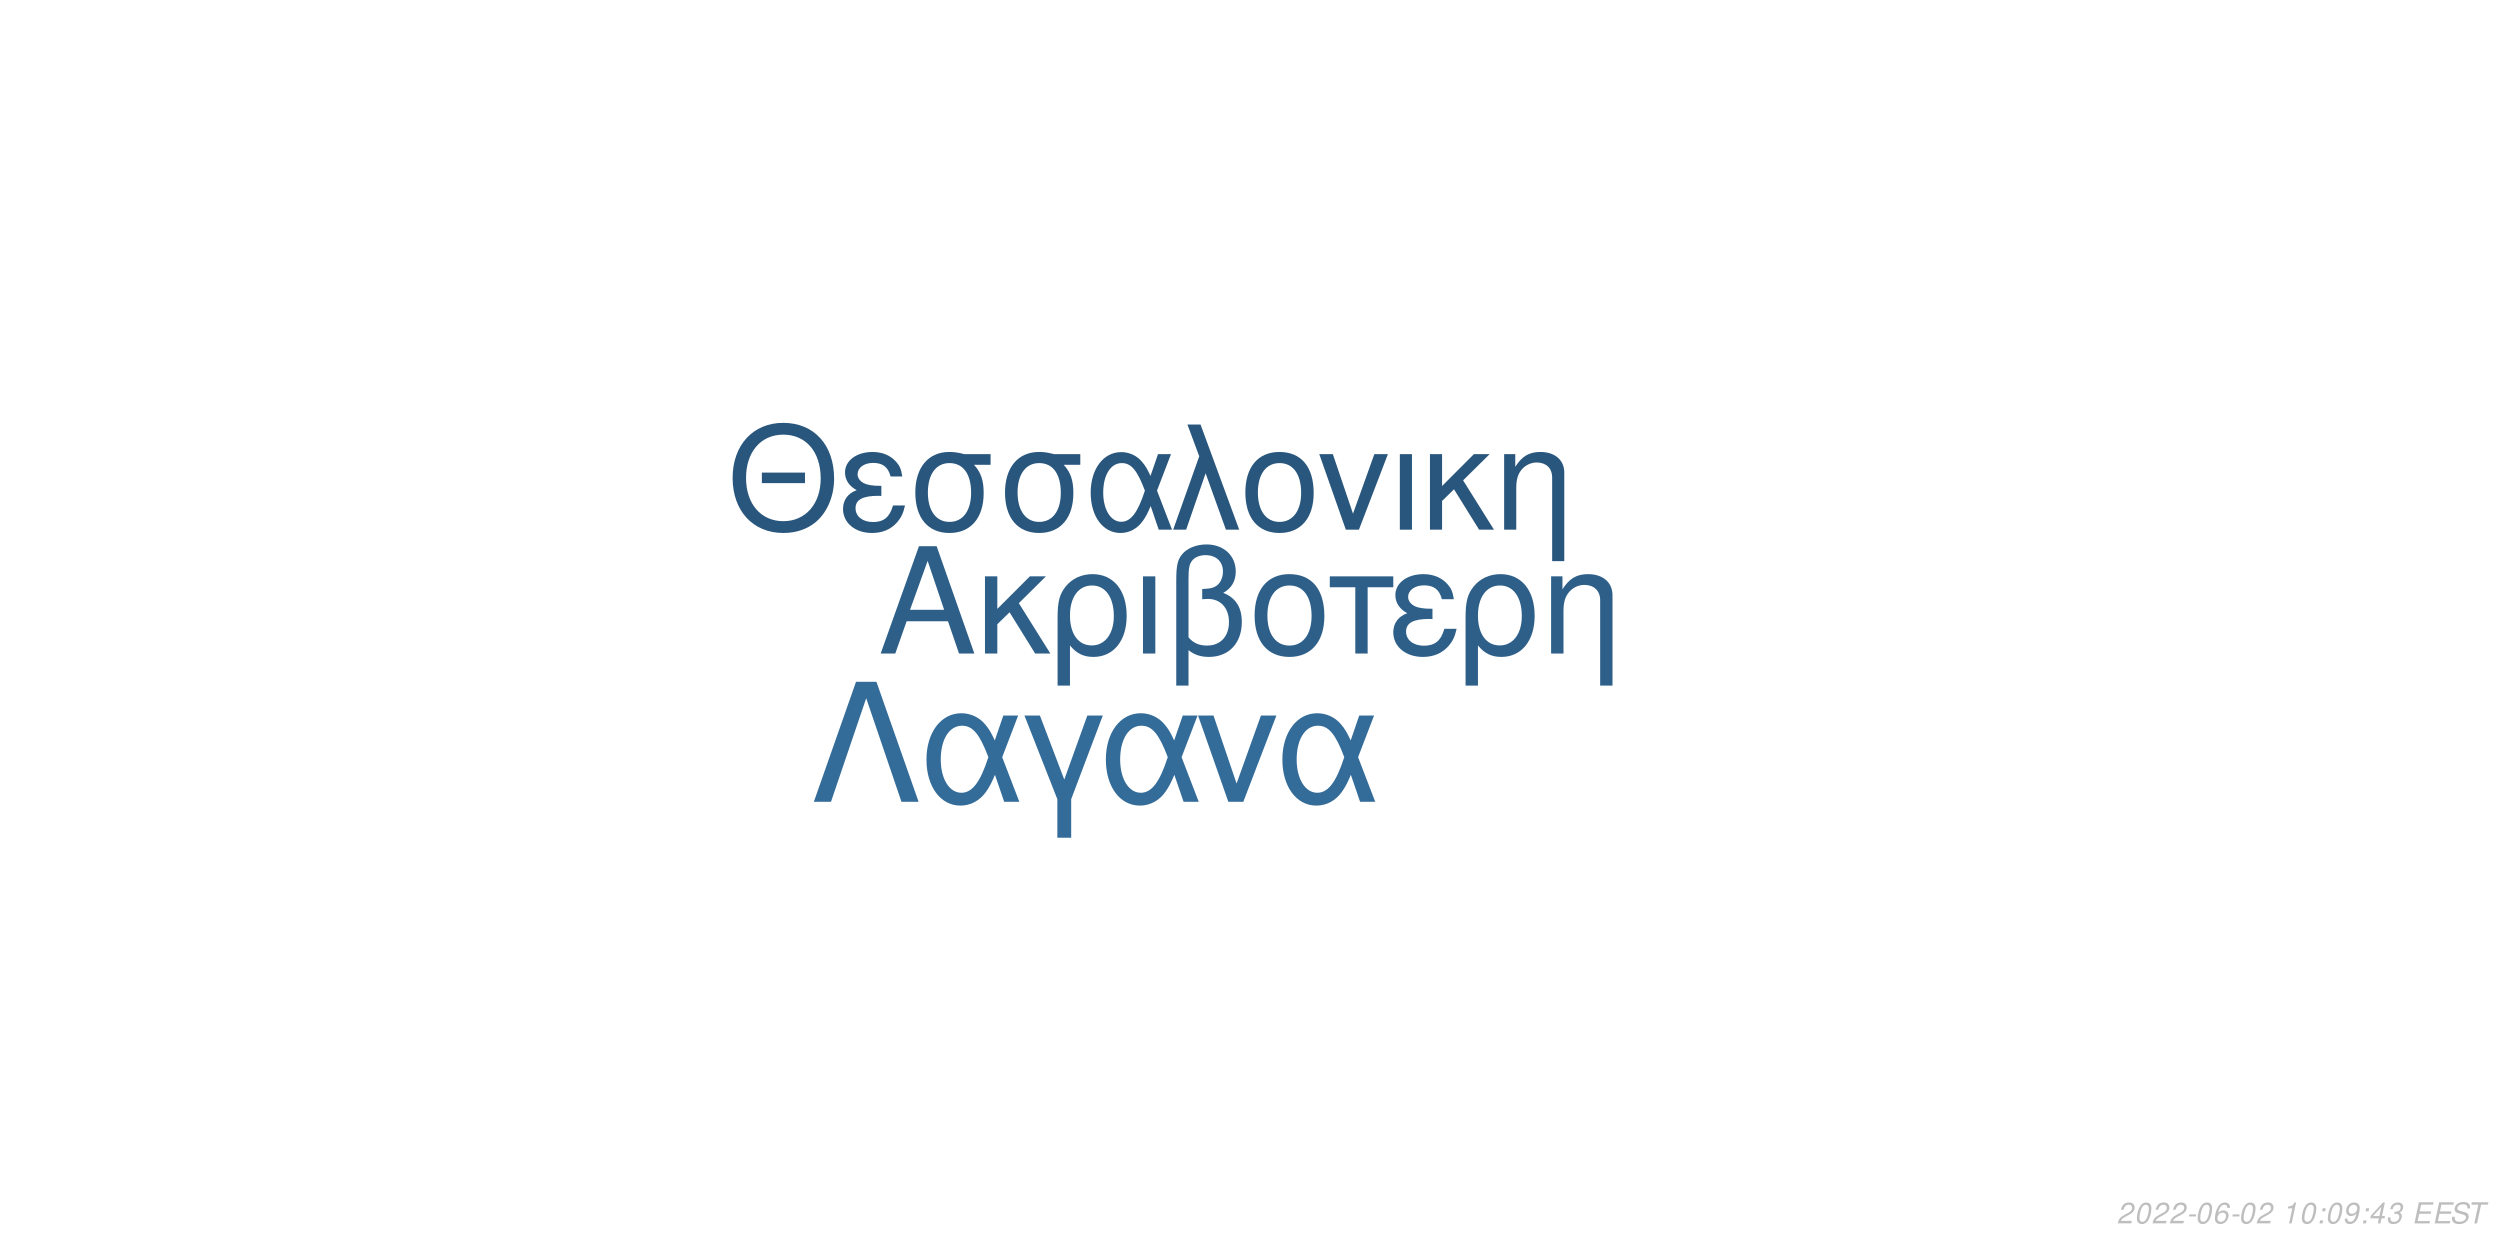
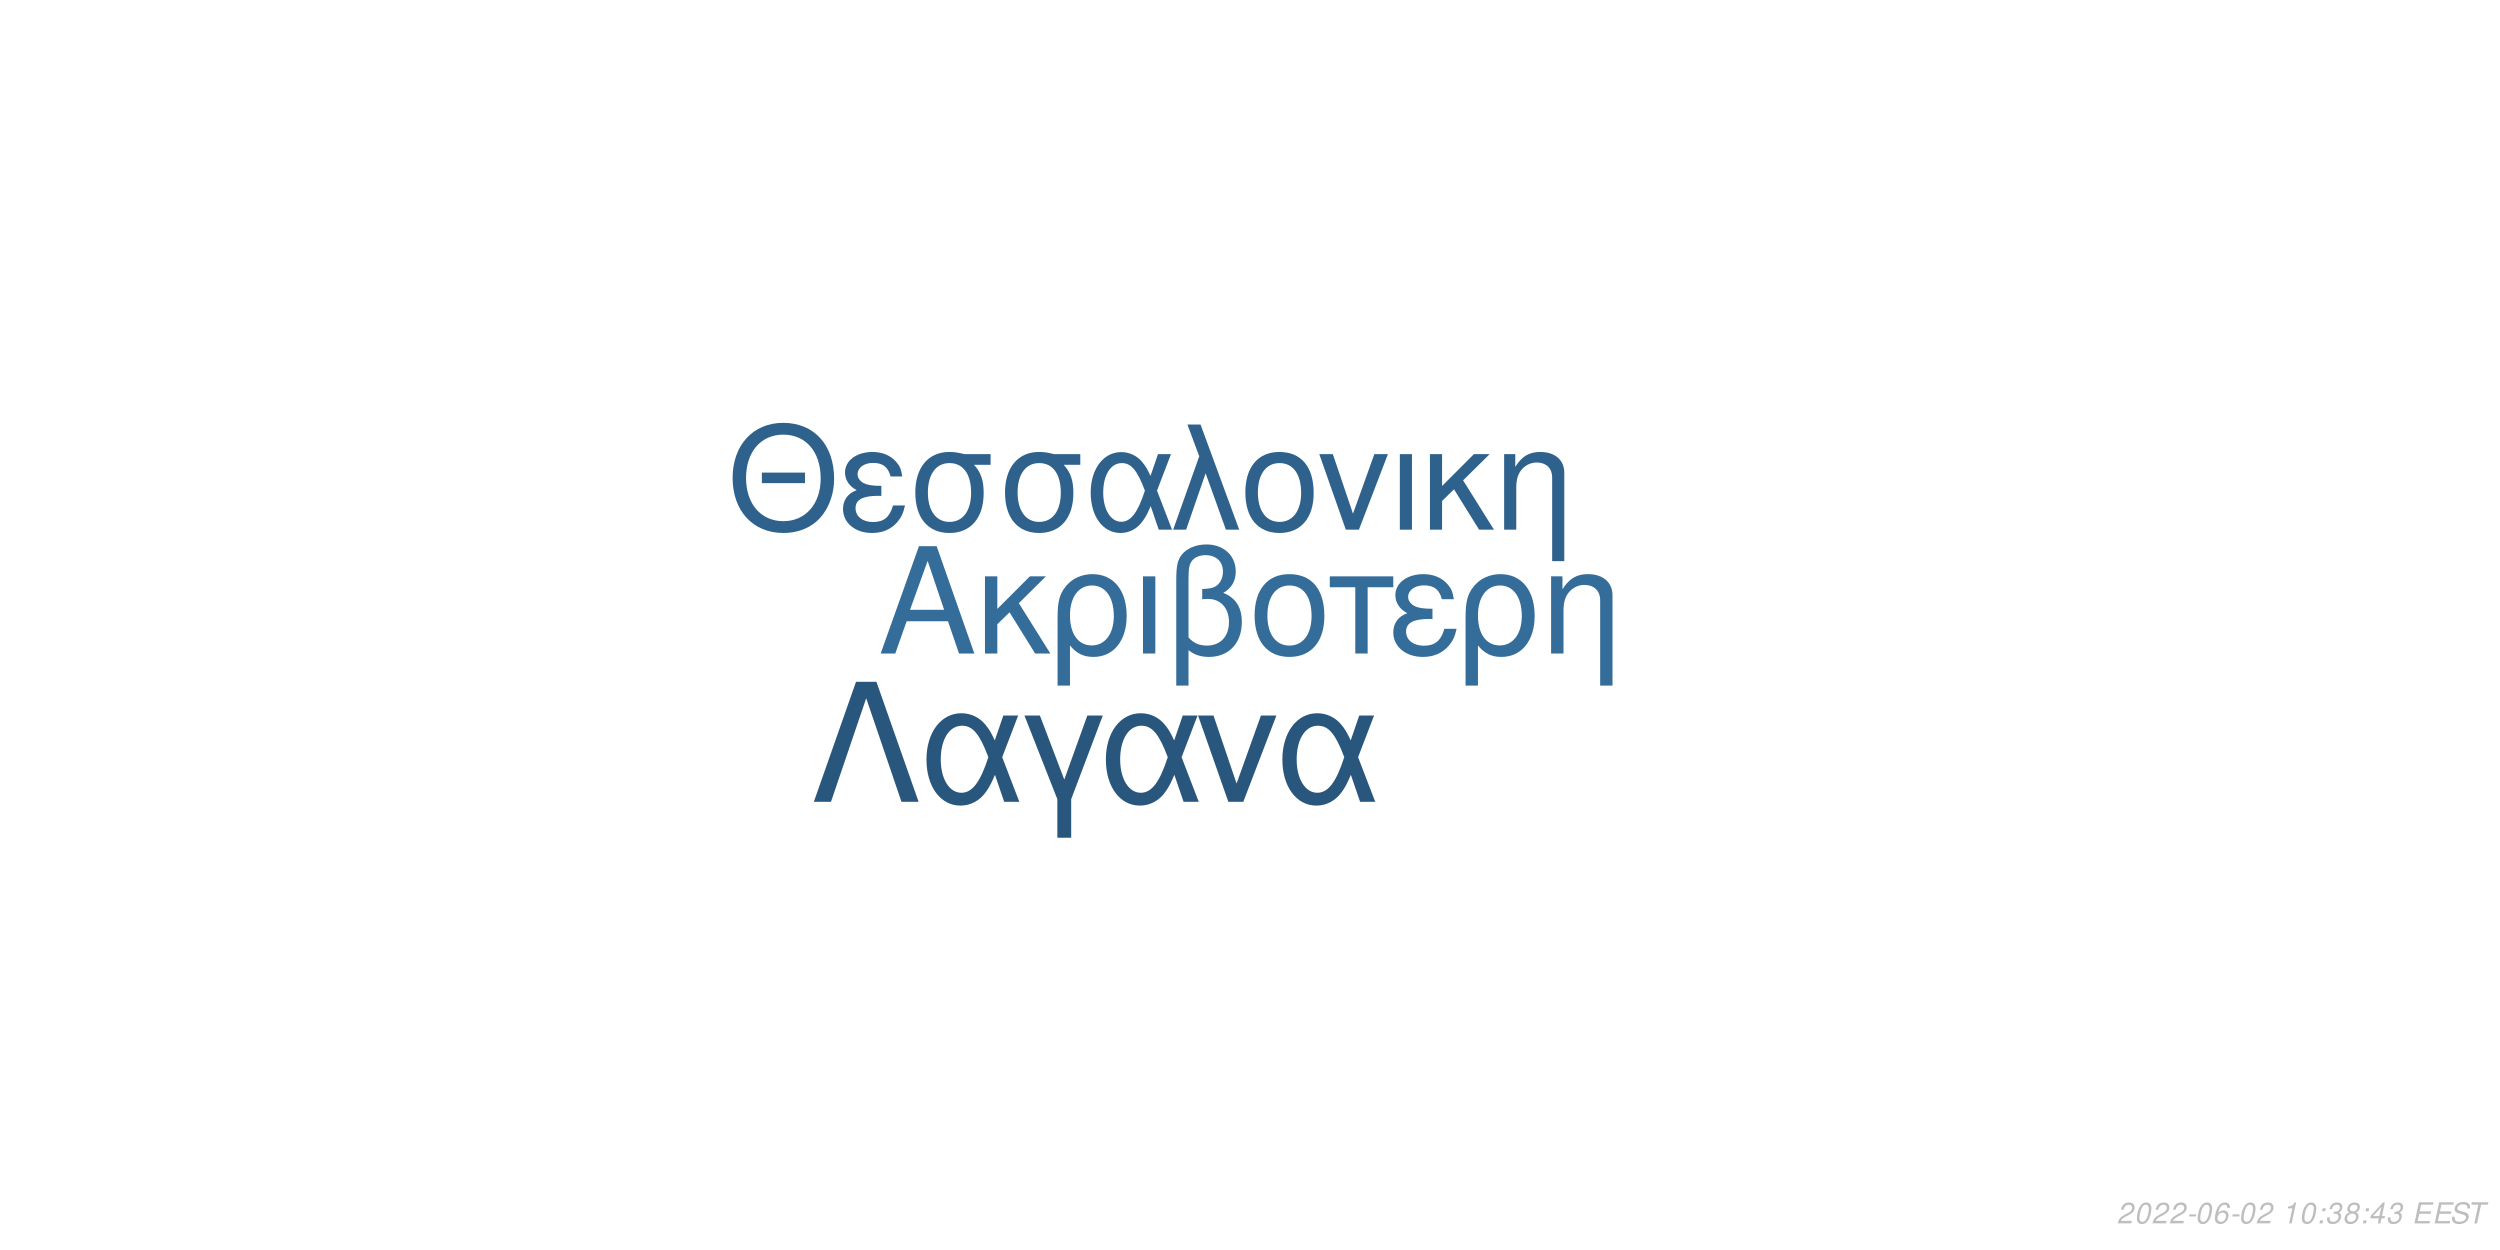
<svg xmlns="http://www.w3.org/2000/svg" xmlns:xlink="http://www.w3.org/1999/xlink" width="864pt" height="432pt" viewBox="0 0 864 432" version="1.1">
  <defs>
    <g>
      <symbol overflow="visible" id="glyph0-0">
        <path style="stroke:none;" d="" />
      </symbol>
      <symbol overflow="visible" id="glyph0-1">
        <path style="stroke:none;" d="M 24.125 -11.141 L 27.938 0 L 33.234 0 L 20.203 -37.094 L 14.094 -37.094 L 0.859 0 L 5.906 0 L 9.828 -11.141 Z M 22.797 -15.109 L 11 -15.109 L 17.094 -32.016 Z M 22.797 -15.109 " />
      </symbol>
      <symbol overflow="visible" id="glyph0-2">
        <path style="stroke:none;" d="M 7.172 -15.422 L 7.172 -26.672 L 2.906 -26.672 L 2.906 0 L 7.172 0 L 7.172 -10.125 L 11.406 -14.25 L 20.25 0 L 25.5 0 L 14.609 -17.406 L 23.969 -26.672 L 18.422 -26.672 Z M 7.172 -15.422 " />
      </symbol>
      <symbol overflow="visible" id="glyph0-3">
        <path style="stroke:none;" d="M 3 11.094 L 7.281 11.094 L 7.281 -2.797 C 9.516 -0.047 11.953 1.172 15.375 1.172 C 22.344 1.172 26.875 -4.422 26.875 -13.031 C 26.875 -21.891 22.297 -27.438 15.062 -27.438 C 11.297 -27.438 7.984 -25.906 5.797 -23.156 C 3.672 -20.516 3 -17.969 3 -12.359 Z M 14.906 -23.516 C 19.547 -23.516 22.438 -19.438 22.438 -12.922 C 22.438 -6.812 19.391 -2.797 14.812 -2.797 C 10.172 -2.797 7.281 -6.766 7.281 -13.125 C 7.281 -19.484 10.234 -23.516 14.906 -23.516 Z M 14.906 -23.516 " />
      </symbol>
      <symbol overflow="visible" id="glyph0-4">
        <path style="stroke:none;" d="M 3.516 0 L 7.781 0 L 7.781 -26.672 L 3.516 -26.672 Z M 3.516 0 " />
      </symbol>
      <symbol overflow="visible" id="glyph0-5">
        <path style="stroke:none;" d="M 4.016 11.094 L 8.25 11.094 L 8.25 -1.172 C 10.172 0.406 12.422 1.172 15.312 1.172 C 22.188 1.172 26.672 -3.609 26.672 -10.891 C 26.672 -15.984 24.578 -19.234 20.25 -20.969 C 23.109 -22.547 24.578 -25.031 24.578 -28.344 C 24.578 -33.844 20.406 -37.703 14.453 -37.703 C 10.938 -37.703 7.734 -36.391 6 -34.25 C 4.484 -32.422 4.016 -30.328 4.016 -25.391 Z M 8.25 -25.656 C 8.25 -29.359 8.5 -30.844 9.469 -32.062 C 10.375 -33.281 12.156 -34 14.094 -34 C 17.812 -34 20.156 -31.812 20.156 -28.297 C 20.156 -25.953 18.984 -23.812 17.297 -23.047 C 16.281 -22.547 15.469 -22.438 12.984 -22.297 L 12.984 -18.781 C 13.734 -18.828 14.344 -18.875 14.969 -18.875 C 19.344 -18.875 22.234 -15.719 22.234 -10.891 C 22.234 -5.906 19.281 -2.75 14.656 -2.75 C 11.953 -2.75 9.922 -3.609 8.25 -5.594 Z M 8.25 -25.656 " />
      </symbol>
      <symbol overflow="visible" id="glyph0-6">
        <path style="stroke:none;" d="M 14.094 -27.438 C 6.562 -27.438 2.094 -22.094 2.094 -13.125 C 2.094 -4.125 6.562 1.172 14.141 1.172 C 21.672 1.172 26.203 -4.172 26.203 -12.922 C 26.203 -22.188 21.828 -27.438 14.094 -27.438 Z M 14.141 -23.516 C 18.938 -23.516 21.781 -19.594 21.781 -12.984 C 21.781 -6.672 18.828 -2.75 14.141 -2.75 C 9.422 -2.75 6.516 -6.672 6.516 -13.125 C 6.516 -19.594 9.422 -23.516 14.141 -23.516 Z M 14.141 -23.516 " />
      </symbol>
      <symbol overflow="visible" id="glyph0-7">
        <path style="stroke:none;" d="M 7.891 0 L 12.156 0 L 12.156 -22.906 L 21.016 -22.906 L 21.016 -26.672 L -0.922 -26.672 L -0.922 -22.906 L 7.891 -22.906 Z M 7.891 0 " />
      </symbol>
      <symbol overflow="visible" id="glyph0-8">
        <path style="stroke:none;" d="M 14.562 -15.469 C 11.344 -15.469 9.562 -15.781 8.297 -16.438 C 6.922 -17.203 6.156 -18.328 6.156 -19.547 C 6.156 -21.891 8.453 -23.562 11.656 -23.562 C 15.062 -23.562 16.953 -22.094 17.812 -18.781 L 21.938 -18.781 C 21.578 -21.266 21.062 -22.5 19.797 -23.922 C 17.812 -26.203 14.906 -27.438 11.453 -27.438 C 5.797 -27.438 1.734 -24.375 1.734 -20.203 C 1.734 -17.609 3.156 -15.375 5.859 -13.938 C 2.797 -12.875 1.016 -10.484 1.016 -7.328 C 1.016 -2.391 5.297 1.172 11.25 1.172 C 14.969 1.172 17.906 -0.109 20.156 -2.641 C 21.578 -4.328 22.297 -5.797 22.906 -8.547 L 18.672 -8.547 C 17.5 -4.422 15.422 -2.703 11.609 -2.703 C 7.938 -2.703 5.438 -4.688 5.438 -7.578 C 5.438 -10.578 7.938 -11.953 13.484 -11.953 C 13.641 -11.953 14.094 -11.953 14.562 -11.906 Z M 14.562 -15.469 " />
      </symbol>
      <symbol overflow="visible" id="glyph0-9">
        <path style="stroke:none;" d="M 3.562 -26.672 L 3.562 0 L 7.844 0 L 7.844 -14.703 C 7.844 -17.906 8.5 -19.891 10.031 -21.531 C 11.406 -22.953 13.188 -23.719 15.062 -23.719 C 18.375 -23.719 20.516 -21.672 20.516 -18.469 L 20.516 11.094 L 24.781 11.094 L 24.781 -20.156 C 24.781 -24.578 21.469 -27.438 16.328 -27.438 C 12.359 -27.438 9.828 -25.906 7.484 -22.188 L 7.484 -26.672 Z M 3.562 -26.672 " />
      </symbol>
      <symbol overflow="visible" id="glyph1-0">
        <path style="stroke:none;" d="" />
      </symbol>
      <symbol overflow="visible" id="glyph1-1">
        <path style="stroke:none;" d="M 26.859 -19.734 L 11.953 -19.734 L 11.953 -16.094 L 26.859 -16.094 Z M 19.328 -36.922 C 8.922 -36.922 1.844 -29.25 1.844 -17.891 C 1.844 -6.484 8.875 1.141 19.391 1.141 C 23.812 1.141 27.703 -0.203 30.641 -2.688 C 34.578 -6.031 36.922 -11.656 36.922 -17.594 C 36.922 -29.297 30 -36.922 19.328 -36.922 Z M 19.328 -32.844 C 27.203 -32.844 32.281 -26.906 32.281 -17.688 C 32.281 -8.922 27.062 -2.938 19.391 -2.938 C 11.609 -2.938 6.484 -8.922 6.484 -17.891 C 6.484 -26.859 11.609 -32.844 19.328 -32.844 Z M 19.328 -32.844 " />
      </symbol>
      <symbol overflow="visible" id="glyph1-2">
        <path style="stroke:none;" d="M 14.25 -15.141 C 11.109 -15.141 9.375 -15.453 8.125 -16.094 C 6.781 -16.844 6.031 -17.938 6.031 -19.141 C 6.031 -21.422 8.266 -23.078 11.406 -23.078 C 14.75 -23.078 16.594 -21.625 17.438 -18.391 L 21.469 -18.391 C 21.125 -20.828 20.625 -22.031 19.391 -23.422 C 17.438 -25.656 14.594 -26.859 11.219 -26.859 C 5.688 -26.859 1.688 -23.875 1.688 -19.781 C 1.688 -17.234 3.094 -15.047 5.734 -13.656 C 2.734 -12.609 1 -10.266 1 -7.172 C 1 -2.344 5.188 1.141 11.016 1.141 C 14.656 1.141 17.547 -0.094 19.734 -2.594 C 21.125 -4.234 21.828 -5.688 22.422 -8.375 L 18.281 -8.375 C 17.141 -4.328 15.094 -2.641 11.359 -2.641 C 7.766 -2.641 5.328 -4.578 5.328 -7.422 C 5.328 -10.359 7.766 -11.703 13.203 -11.703 C 13.359 -11.703 13.797 -11.703 14.25 -11.656 Z M 14.25 -15.141 " />
      </symbol>
      <symbol overflow="visible" id="glyph1-3">
        <path style="stroke:none;" d="M 29 -26.109 L 19.938 -26.109 C 17.594 -26.703 16.438 -26.859 14.703 -26.859 C 7.469 -26.859 2.984 -21.469 2.984 -12.859 C 2.984 -4.031 7.375 1.141 14.797 1.141 C 22.172 1.141 26.609 -4.078 26.609 -12.656 C 26.609 -17.047 25.656 -19.828 23.266 -22.422 L 29 -22.422 Z M 14.797 -23.016 C 19.531 -23.016 22.266 -19.234 22.266 -12.75 C 22.266 -6.531 19.438 -2.688 14.797 -2.688 C 10.172 -2.688 7.328 -6.531 7.328 -12.859 C 7.328 -19.188 10.172 -23.016 14.797 -23.016 Z M 14.797 -23.016 " />
      </symbol>
      <symbol overflow="visible" id="glyph1-4">
        <path style="stroke:none;" d="M 29.344 -26.109 L 24.859 -26.109 L 22.266 -18.578 C 21.125 -21.031 20.484 -22.125 19.328 -23.469 C 17.547 -25.609 14.906 -26.812 12.156 -26.812 C 5.984 -26.812 1.594 -20.984 1.594 -12.812 C 1.594 -4.578 5.828 1.141 11.906 1.141 C 14.953 1.141 17.734 -0.344 19.625 -3.047 C 20.672 -4.531 21.281 -5.688 22.328 -8.172 L 25.109 0 L 29.703 0 L 24.516 -13.5 Z M 20.328 -13.5 C 17.891 -5.922 15.453 -2.734 12.156 -2.734 C 8.516 -2.734 5.922 -6.922 5.922 -12.812 C 5.922 -18.938 8.516 -23.016 12.359 -23.016 C 15.594 -23.016 17.688 -20.531 20.328 -13.5 Z M 20.328 -13.5 " />
      </symbol>
      <symbol overflow="visible" id="glyph1-5">
        <path style="stroke:none;" d="M 1.094 0 L 5.578 0 L 12.312 -19.484 L 19.328 0 L 23.922 0 L 10.562 -36.328 L 6.031 -36.328 L 10.109 -25.359 Z M 1.094 0 " />
      </symbol>
      <symbol overflow="visible" id="glyph1-6">
        <path style="stroke:none;" d="M 13.797 -26.859 C 6.422 -26.859 2.047 -21.625 2.047 -12.859 C 2.047 -4.031 6.422 1.141 13.859 1.141 C 21.234 1.141 25.656 -4.078 25.656 -12.656 C 25.656 -21.719 21.375 -26.859 13.797 -26.859 Z M 13.859 -23.016 C 18.531 -23.016 21.328 -19.188 21.328 -12.703 C 21.328 -6.531 18.438 -2.688 13.859 -2.688 C 9.219 -2.688 6.375 -6.531 6.375 -12.859 C 6.375 -19.188 9.219 -23.016 13.859 -23.016 Z M 13.859 -23.016 " />
      </symbol>
      <symbol overflow="visible" id="glyph1-7">
        <path style="stroke:none;" d="M 14.297 0 L 24.312 -26.109 L 19.625 -26.109 L 12.25 -5.531 L 5.281 -26.109 L 0.594 -26.109 L 9.766 0 Z M 14.297 0 " />
      </symbol>
      <symbol overflow="visible" id="glyph1-8">
        <path style="stroke:none;" d="M 3.438 0 L 7.625 0 L 7.625 -26.109 L 3.438 -26.109 Z M 3.438 0 " />
      </symbol>
      <symbol overflow="visible" id="glyph1-9">
        <path style="stroke:none;" d="M 7.031 -15.094 L 7.031 -26.109 L 2.844 -26.109 L 2.844 0 L 7.031 0 L 7.031 -9.922 L 11.156 -13.953 L 19.828 0 L 24.969 0 L 14.297 -17.047 L 23.469 -26.109 L 18.031 -26.109 Z M 7.031 -15.094 " />
      </symbol>
      <symbol overflow="visible" id="glyph1-10">
        <path style="stroke:none;" d="M 3.484 -26.109 L 3.484 0 L 7.672 0 L 7.672 -14.406 C 7.672 -17.547 8.328 -19.484 9.812 -21.078 C 11.156 -22.469 12.906 -23.219 14.75 -23.219 C 17.984 -23.219 20.078 -21.234 20.078 -18.094 L 20.078 10.859 L 24.266 10.859 L 24.266 -19.734 C 24.266 -24.062 21.031 -26.859 16 -26.859 C 12.109 -26.859 9.609 -25.359 7.328 -21.719 L 7.328 -26.109 Z M 3.484 -26.109 " />
      </symbol>
      <symbol overflow="visible" id="glyph2-0">
        <path style="stroke:none;" d="" />
      </symbol>
      <symbol overflow="visible" id="glyph2-1">
        <path style="stroke:none;" d="M 22.531 -41.484 L 15.484 -41.484 L 0.906 0 L 6.828 0 L 19 -35.797 L 31.188 0 L 37.109 0 Z M 22.531 -41.484 " />
      </symbol>
      <symbol overflow="visible" id="glyph2-2">
        <path style="stroke:none;" d="M 33.516 -29.812 L 28.391 -29.812 L 25.438 -21.219 C 24.125 -24.016 23.391 -25.266 22.078 -26.797 C 20.031 -29.25 17.016 -30.609 13.891 -30.609 C 6.828 -30.609 1.828 -23.953 1.828 -14.625 C 1.828 -5.234 6.656 1.312 13.594 1.312 C 17.078 1.312 20.266 -0.391 22.422 -3.469 C 23.609 -5.172 24.297 -6.484 25.5 -9.328 L 28.688 0 L 33.922 0 L 28 -15.422 Z M 23.219 -15.422 C 20.422 -6.766 17.641 -3.125 13.891 -3.125 C 9.734 -3.125 6.766 -7.906 6.766 -14.625 C 6.766 -21.625 9.734 -26.297 14.109 -26.297 C 17.812 -26.297 20.203 -23.453 23.219 -15.422 Z M 23.219 -15.422 " />
      </symbol>
      <symbol overflow="visible" id="glyph2-3">
        <path style="stroke:none;" d="M 12.062 12.406 L 16.844 12.406 L 16.844 -0.906 L 27.766 -29.812 L 22.422 -29.812 L 14.453 -7.688 L 6.031 -29.812 L 0.688 -29.812 L 12.062 -0.906 Z M 12.062 12.406 " />
      </symbol>
      <symbol overflow="visible" id="glyph2-4">
        <path style="stroke:none;" d="M 16.328 0 L 27.766 -29.812 L 22.422 -29.812 L 14 -6.312 L 6.031 -29.812 L 0.688 -29.812 L 11.156 0 Z M 16.328 0 " />
      </symbol>
      <symbol overflow="visible" id="glyph3-0">
        <path style="stroke:none;" d="" />
      </symbol>
      <symbol overflow="visible" id="glyph3-1">
        <path style="stroke:none;" d="M 5.234 -0.875 L 1.469 -0.875 C 1.641 -1.375 2.203 -1.891 3.109 -2.344 L 4.234 -2.938 C 5.562 -3.625 6.219 -4.469 6.219 -5.484 C 6.219 -5.938 6.062 -6.359 5.797 -6.656 C 5.469 -7.047 4.984 -7.234 4.312 -7.234 C 2.766 -7.234 1.891 -6.453 1.484 -4.734 L 2.375 -4.734 C 2.484 -5.188 2.609 -5.484 2.797 -5.75 C 3.094 -6.203 3.609 -6.453 4.188 -6.453 C 4.891 -6.453 5.344 -6.031 5.344 -5.375 C 5.344 -4.703 4.859 -4.094 4.016 -3.656 L 2.984 -3.125 C 1.234 -2.188 0.797 -1.656 0.344 -0.016 L 5.047 -0.016 Z M 5.234 -0.875 " />
      </symbol>
      <symbol overflow="visible" id="glyph3-2">
        <path style="stroke:none;" d="M 4.203 -7.234 C 3.375 -7.234 2.688 -6.812 2.125 -5.984 C 1.484 -5.047 0.984 -3.188 0.984 -1.734 C 0.984 -1.109 1.172 -0.562 1.484 -0.266 C 1.797 0.047 2.281 0.234 2.766 0.234 C 3.625 0.234 4.281 -0.156 4.859 -1.016 C 5.516 -1.953 6 -3.797 6 -5.266 C 6 -6.5 5.328 -7.234 4.203 -7.234 Z M 4.094 -6.453 C 4.734 -6.453 5.125 -5.984 5.125 -5.156 C 5.125 -4.203 4.781 -2.625 4.406 -1.812 C 3.984 -0.938 3.516 -0.547 2.875 -0.547 C 2.25 -0.547 1.875 -1.031 1.875 -1.828 C 1.875 -2.797 2.203 -4.344 2.594 -5.203 C 2.984 -6.047 3.453 -6.453 4.094 -6.453 Z M 4.094 -6.453 " />
      </symbol>
      <symbol overflow="visible" id="glyph3-3">
        <path style="stroke:none;" d="M 3.516 -3.125 L 1.125 -3.125 L 0.969 -2.406 L 3.359 -2.406 Z M 3.516 -3.125 " />
      </symbol>
      <symbol overflow="visible" id="glyph3-4">
        <path style="stroke:none;" d="M 6.125 -5.344 L 6.141 -5.625 C 6.141 -6.609 5.453 -7.234 4.391 -7.234 C 3.438 -7.234 2.641 -6.719 2.016 -5.703 C 1.422 -4.781 0.938 -2.953 0.938 -1.688 C 0.938 -0.516 1.688 0.234 2.859 0.234 C 3.703 0.234 4.438 -0.156 5 -0.875 C 5.406 -1.422 5.672 -2.156 5.672 -2.766 C 5.672 -3.812 4.969 -4.5 3.906 -4.5 C 3.234 -4.5 2.672 -4.234 2.094 -3.625 C 2.406 -5.375 3.234 -6.453 4.25 -6.453 C 4.703 -6.453 5.062 -6.234 5.172 -5.844 C 5.203 -5.719 5.234 -5.578 5.25 -5.344 Z M 3.656 -3.734 C 4.344 -3.734 4.797 -3.281 4.797 -2.625 C 4.797 -1.469 3.984 -0.547 2.984 -0.547 C 2.297 -0.547 1.812 -1.047 1.812 -1.766 C 1.812 -2.859 2.625 -3.734 3.656 -3.734 Z M 3.656 -3.734 " />
      </symbol>
      <symbol overflow="visible" id="glyph3-5">
        <path style="stroke:none;" d="" />
      </symbol>
      <symbol overflow="visible" id="glyph3-6">
        <path style="stroke:none;" d="M 3.703 -5.188 L 2.594 0 L 3.469 0 L 5.016 -7.234 L 4.438 -7.234 C 3.906 -6.156 3.688 -6.016 2.234 -5.812 L 2.109 -5.188 Z M 3.703 -5.188 " />
      </symbol>
      <symbol overflow="visible" id="glyph3-7">
        <path style="stroke:none;" d="M 2.359 -1.031 L 1.312 -1.031 L 1.094 0 L 2.141 0 Z M 3.266 -5.234 L 2.219 -5.234 L 2 -4.203 L 3.047 -4.203 Z M 3.266 -5.234 " />
      </symbol>
      <symbol overflow="visible" id="glyph3-8">
-         <path style="stroke:none;" d="M 0.844 -1.656 C 0.844 -1.547 0.844 -1.438 0.844 -1.375 C 0.844 -0.406 1.531 0.234 2.578 0.234 C 3.203 0.234 3.766 0.016 4.297 -0.438 C 4.938 -1 5.312 -1.656 5.594 -2.719 C 5.844 -3.672 6.016 -4.766 6.016 -5.375 C 6.016 -5.844 5.844 -6.328 5.547 -6.656 C 5.203 -7.031 4.703 -7.234 4.062 -7.234 C 2.516 -7.234 1.297 -5.938 1.297 -4.266 C 1.297 -3.203 1.984 -2.547 3.047 -2.547 C 3.484 -2.547 3.953 -2.672 4.281 -2.891 C 4.406 -2.984 4.547 -3.078 4.828 -3.344 C 4.438 -1.484 3.703 -0.547 2.703 -0.547 C 2.109 -0.547 1.719 -0.938 1.719 -1.547 L 1.719 -1.656 Z M 3.953 -6.453 C 4.625 -6.453 5.141 -5.953 5.141 -5.281 C 5.141 -4.188 4.312 -3.312 3.297 -3.312 C 2.594 -3.312 2.172 -3.734 2.172 -4.453 C 2.172 -5.562 2.984 -6.453 3.953 -6.453 Z M 3.953 -6.453 " />
+         <path style="stroke:none;" d="M 2.922 -3.312 C 3.125 -3.344 3.234 -3.344 3.375 -3.344 C 4.203 -3.344 4.688 -3 4.688 -2.406 C 4.688 -1.312 3.906 -0.547 2.781 -0.547 C 2.047 -0.547 1.594 -0.938 1.594 -1.562 C 1.594 -1.719 1.609 -1.844 1.656 -2.094 L 0.766 -2.094 C 0.734 -1.797 0.719 -1.641 0.719 -1.469 C 0.719 -0.375 1.406 0.234 2.641 0.234 C 3.547 0.234 4.297 -0.078 4.812 -0.656 C 5.266 -1.156 5.562 -1.875 5.562 -2.547 C 5.562 -3.125 5.344 -3.453 4.797 -3.734 C 5.641 -4.234 6.016 -4.844 6.016 -5.734 C 6.016 -6.656 5.312 -7.234 4.203 -7.234 C 3.375 -7.234 2.672 -6.938 2.188 -6.375 C 1.891 -6.031 1.703 -5.641 1.516 -4.906 L 2.391 -4.906 C 2.5 -5.359 2.594 -5.594 2.734 -5.812 C 3.047 -6.234 3.516 -6.453 4.078 -6.453 C 4.734 -6.453 5.141 -6.125 5.141 -5.578 C 5.141 -5.188 5.016 -4.797 4.797 -4.547 C 4.516 -4.234 4 -4.062 3.266 -4.062 L 3.078 -4.062 Z M 2.922 -3.312 " />
      </symbol>
      <symbol overflow="visible" id="glyph3-9">
-         <path style="stroke:none;" d="M 3.625 -1.75 L 3.266 0 L 4.141 0 L 4.516 -1.75 L 5.562 -1.75 L 5.734 -2.531 L 4.688 -2.531 L 5.688 -7.234 L 5.016 -7.234 L 0.844 -2.672 L 0.641 -1.75 Z M 3.797 -2.531 L 1.594 -2.531 L 4.469 -5.703 Z M 3.797 -2.531 " />
+         <path style="stroke:none;" d="M 4.766 -3.797 C 5.078 -3.969 5.234 -4.078 5.438 -4.234 C 5.812 -4.594 6.062 -5.172 6.062 -5.734 C 6.062 -6.625 5.344 -7.234 4.266 -7.234 C 2.812 -7.234 1.703 -6.219 1.703 -4.875 C 1.703 -4.406 1.875 -4.125 2.359 -3.812 C 1.297 -3.312 0.75 -2.516 0.75 -1.469 C 0.75 -0.438 1.547 0.234 2.812 0.234 C 3.656 0.234 4.359 -0.094 4.938 -0.734 C 5.359 -1.234 5.609 -1.859 5.609 -2.438 C 5.609 -3.047 5.312 -3.516 4.766 -3.797 Z M 4.109 -6.453 C 4.797 -6.453 5.188 -6.125 5.188 -5.578 C 5.188 -5.266 5.062 -4.922 4.859 -4.672 C 4.562 -4.312 4.188 -4.156 3.656 -4.156 C 2.984 -4.156 2.594 -4.453 2.594 -4.984 C 2.594 -5.859 3.203 -6.453 4.109 -6.453 Z M 3.453 -3.406 C 4.234 -3.406 4.734 -2.984 4.734 -2.312 C 4.734 -1.312 3.922 -0.547 2.875 -0.547 C 2.125 -0.547 1.625 -0.969 1.625 -1.625 C 1.625 -2.609 2.438 -3.406 3.453 -3.406 Z M 3.453 -3.406 " />
      </symbol>
      <symbol overflow="visible" id="glyph3-10">
-         <path style="stroke:none;" d="M 2.922 -3.312 C 3.125 -3.344 3.234 -3.344 3.375 -3.344 C 4.203 -3.344 4.688 -3 4.688 -2.406 C 4.688 -1.312 3.906 -0.547 2.781 -0.547 C 2.047 -0.547 1.594 -0.938 1.594 -1.562 C 1.594 -1.719 1.609 -1.844 1.656 -2.094 L 0.766 -2.094 C 0.734 -1.797 0.719 -1.641 0.719 -1.469 C 0.719 -0.375 1.406 0.234 2.641 0.234 C 3.547 0.234 4.297 -0.078 4.812 -0.656 C 5.266 -1.156 5.562 -1.875 5.562 -2.547 C 5.562 -3.125 5.344 -3.453 4.797 -3.734 C 5.641 -4.234 6.016 -4.844 6.016 -5.734 C 6.016 -6.656 5.312 -7.234 4.203 -7.234 C 3.375 -7.234 2.672 -6.938 2.188 -6.375 C 1.891 -6.031 1.703 -5.641 1.516 -4.906 L 2.391 -4.906 C 2.5 -5.359 2.594 -5.594 2.734 -5.812 C 3.047 -6.234 3.516 -6.453 4.078 -6.453 C 4.734 -6.453 5.141 -6.125 5.141 -5.578 C 5.141 -5.188 5.016 -4.797 4.797 -4.547 C 4.516 -4.234 4 -4.062 3.266 -4.062 L 3.078 -4.062 Z M 2.922 -3.312 " />
+         <path style="stroke:none;" d="M 3.625 -1.75 L 3.266 0 L 4.141 0 L 4.516 -1.75 L 5.562 -1.75 L 5.734 -2.531 L 4.688 -2.531 L 5.688 -7.234 L 5.016 -7.234 L 0.844 -2.672 L 0.641 -1.75 Z M 3.797 -2.531 L 1.594 -2.531 L 4.469 -5.703 Z M 3.797 -2.531 " />
      </symbol>
      <symbol overflow="visible" id="glyph3-11">
        <path style="stroke:none;" d="M 2.547 -3.312 L 6.5 -3.312 L 6.688 -4.141 L 2.719 -4.141 L 3.219 -6.469 L 7.344 -6.469 L 7.516 -7.297 L 2.453 -7.297 L 0.906 0 L 6.125 0 L 6.297 -0.812 L 2.016 -0.812 Z M 2.547 -3.312 " />
      </symbol>
      <symbol overflow="visible" id="glyph3-12">
        <path style="stroke:none;" d="M 7.062 -5.156 C 7.125 -5.438 7.141 -5.562 7.141 -5.703 C 7.141 -6.156 6.938 -6.594 6.594 -6.891 C 6.188 -7.25 5.656 -7.406 4.875 -7.406 C 3.844 -7.406 3.047 -7.125 2.5 -6.562 C 2.094 -6.141 1.781 -5.438 1.781 -4.922 C 1.781 -4.297 2.219 -3.766 2.891 -3.562 L 4.594 -3.094 C 5.406 -2.859 5.734 -2.578 5.734 -2.094 C 5.734 -1.781 5.547 -1.406 5.266 -1.141 C 4.844 -0.766 4.266 -0.578 3.453 -0.578 C 2.328 -0.578 1.812 -0.984 1.812 -1.906 C 1.812 -2.047 1.812 -2.125 1.844 -2.312 L 0.984 -2.312 C 0.906 -2.062 0.891 -1.906 0.891 -1.688 C 0.891 -0.484 1.797 0.234 3.297 0.234 C 4.359 0.234 5.234 -0.062 5.812 -0.609 C 6.344 -1.078 6.688 -1.797 6.688 -2.375 C 6.688 -2.641 6.609 -2.906 6.453 -3.156 C 6.234 -3.5 5.938 -3.703 5.469 -3.828 L 3.75 -4.312 C 2.984 -4.547 2.734 -4.734 2.734 -5.188 C 2.734 -5.547 2.875 -5.844 3.188 -6.109 C 3.547 -6.438 4.031 -6.594 4.703 -6.594 C 5.266 -6.594 5.688 -6.484 5.906 -6.297 C 6.094 -6.125 6.219 -5.797 6.219 -5.516 C 6.219 -5.422 6.203 -5.344 6.188 -5.156 Z M 7.062 -5.156 " />
      </symbol>
      <symbol overflow="visible" id="glyph3-13">
        <path style="stroke:none;" d="M 4.938 -6.469 L 7.312 -6.469 L 7.484 -7.297 L 1.75 -7.297 L 1.578 -6.469 L 3.984 -6.469 L 2.609 0 L 3.547 0 Z M 4.938 -6.469 " />
      </symbol>
    </g>
  </defs>
  <g id="surface1">
    <rect x="0" y="0" width="864" height="432" style="fill:rgb(100%,100%,100%);fill-opacity:1;stroke:none;" />
-     <g style="fill:rgb(17.647%,37.255%,53.725%);fill-opacity:1;">
+     <g style="fill:rgb(20.392%,42.353%,60.392%);fill-opacity:1;">
      <use xlink:href="#glyph0-1" x="303.5" y="225.861" />
      <use xlink:href="#glyph0-2" x="337.5" y="225.861" />
      <use xlink:href="#glyph0-3" x="362.5" y="225.861" />
      <use xlink:href="#glyph0-4" x="391.5" y="225.861" />
      <use xlink:href="#glyph0-5" x="402.5" y="225.861" />
      <use xlink:href="#glyph0-6" x="431.5" y="225.861" />
      <use xlink:href="#glyph0-7" x="460.5" y="225.861" />
      <use xlink:href="#glyph0-8" x="480.5" y="225.861" />
      <use xlink:href="#glyph0-3" x="503.5" y="225.861" />
      <use xlink:href="#glyph0-9" x="532.5" y="225.861" />
    </g>
-     <g style="fill:rgb(16.078%,33.725%,49.02%);fill-opacity:1;">
+     <g style="fill:rgb(18.039%,38.039%,54.902%);fill-opacity:1;">
      <use xlink:href="#glyph1-1" x="251.348" y="183.058" />
      <use xlink:href="#glyph1-2" x="290.348" y="183.058" />
      <use xlink:href="#glyph1-3" x="313.348" y="183.058" />
      <use xlink:href="#glyph1-3" x="344.348" y="183.058" />
      <use xlink:href="#glyph1-4" x="375.348" y="183.058" />
      <use xlink:href="#glyph1-5" x="404.348" y="183.058" />
      <use xlink:href="#glyph1-6" x="428.348" y="183.058" />
      <use xlink:href="#glyph1-7" x="455.348" y="183.058" />
      <use xlink:href="#glyph1-8" x="480.348" y="183.058" />
      <use xlink:href="#glyph1-9" x="491.348" y="183.058" />
      <use xlink:href="#glyph1-10" x="516.348" y="183.058" />
    </g>
-     <g style="fill:rgb(20%,41.961%,60%);fill-opacity:1;">
+     <g style="fill:rgb(15.686%,33.725%,48.627%);fill-opacity:1;">
      <use xlink:href="#glyph2-1" x="280.359" y="277.105" />
      <use xlink:href="#glyph2-2" x="318.359" y="277.105" />
      <use xlink:href="#glyph2-3" x="353.359" y="277.105" />
      <use xlink:href="#glyph2-2" x="380.359" y="277.105" />
      <use xlink:href="#glyph2-4" x="413.359" y="277.105" />
      <use xlink:href="#glyph2-2" x="441.359" y="277.105" />
    </g>
    <g style="fill:rgb(74.51%,74.51%,74.51%);fill-opacity:1;">
      <use xlink:href="#glyph3-1" x="731.52" y="422.81" />
      <use xlink:href="#glyph3-2" x="737.52" y="422.81" />
      <use xlink:href="#glyph3-1" x="743.52" y="422.81" />
      <use xlink:href="#glyph3-1" x="749.52" y="422.81" />
      <use xlink:href="#glyph3-3" x="755.52" y="422.81" />
      <use xlink:href="#glyph3-2" x="758.52" y="422.81" />
      <use xlink:href="#glyph3-4" x="764.52" y="422.81" />
      <use xlink:href="#glyph3-3" x="770.52" y="422.81" />
      <use xlink:href="#glyph3-2" x="773.52" y="422.81" />
      <use xlink:href="#glyph3-1" x="779.52" y="422.81" />
      <use xlink:href="#glyph3-5" x="785.52" y="422.81" />
      <use xlink:href="#glyph3-6" x="788.52" y="422.81" />
      <use xlink:href="#glyph3-2" x="794.52" y="422.81" />
      <use xlink:href="#glyph3-7" x="800.52" y="422.81" />
-       <use xlink:href="#glyph3-2" x="803.52" y="422.81" />
-       <use xlink:href="#glyph3-8" x="809.52" y="422.81" />
+       <use xlink:href="#glyph3-8" x="803.52" y="422.81" />
+       <use xlink:href="#glyph3-9" x="809.52" y="422.81" />
      <use xlink:href="#glyph3-7" x="815.52" y="422.81" />
-       <use xlink:href="#glyph3-9" x="818.52" y="422.81" />
-       <use xlink:href="#glyph3-10" x="824.52" y="422.81" />
+       <use xlink:href="#glyph3-10" x="818.52" y="422.81" />
+       <use xlink:href="#glyph3-8" x="824.52" y="422.81" />
      <use xlink:href="#glyph3-5" x="830.52" y="422.81" />
      <use xlink:href="#glyph3-11" x="833.52" y="422.81" />
      <use xlink:href="#glyph3-11" x="840.52" y="422.81" />
      <use xlink:href="#glyph3-12" x="846.52" y="422.81" />
      <use xlink:href="#glyph3-13" x="852.52" y="422.81" />
    </g>
  </g>
</svg>
